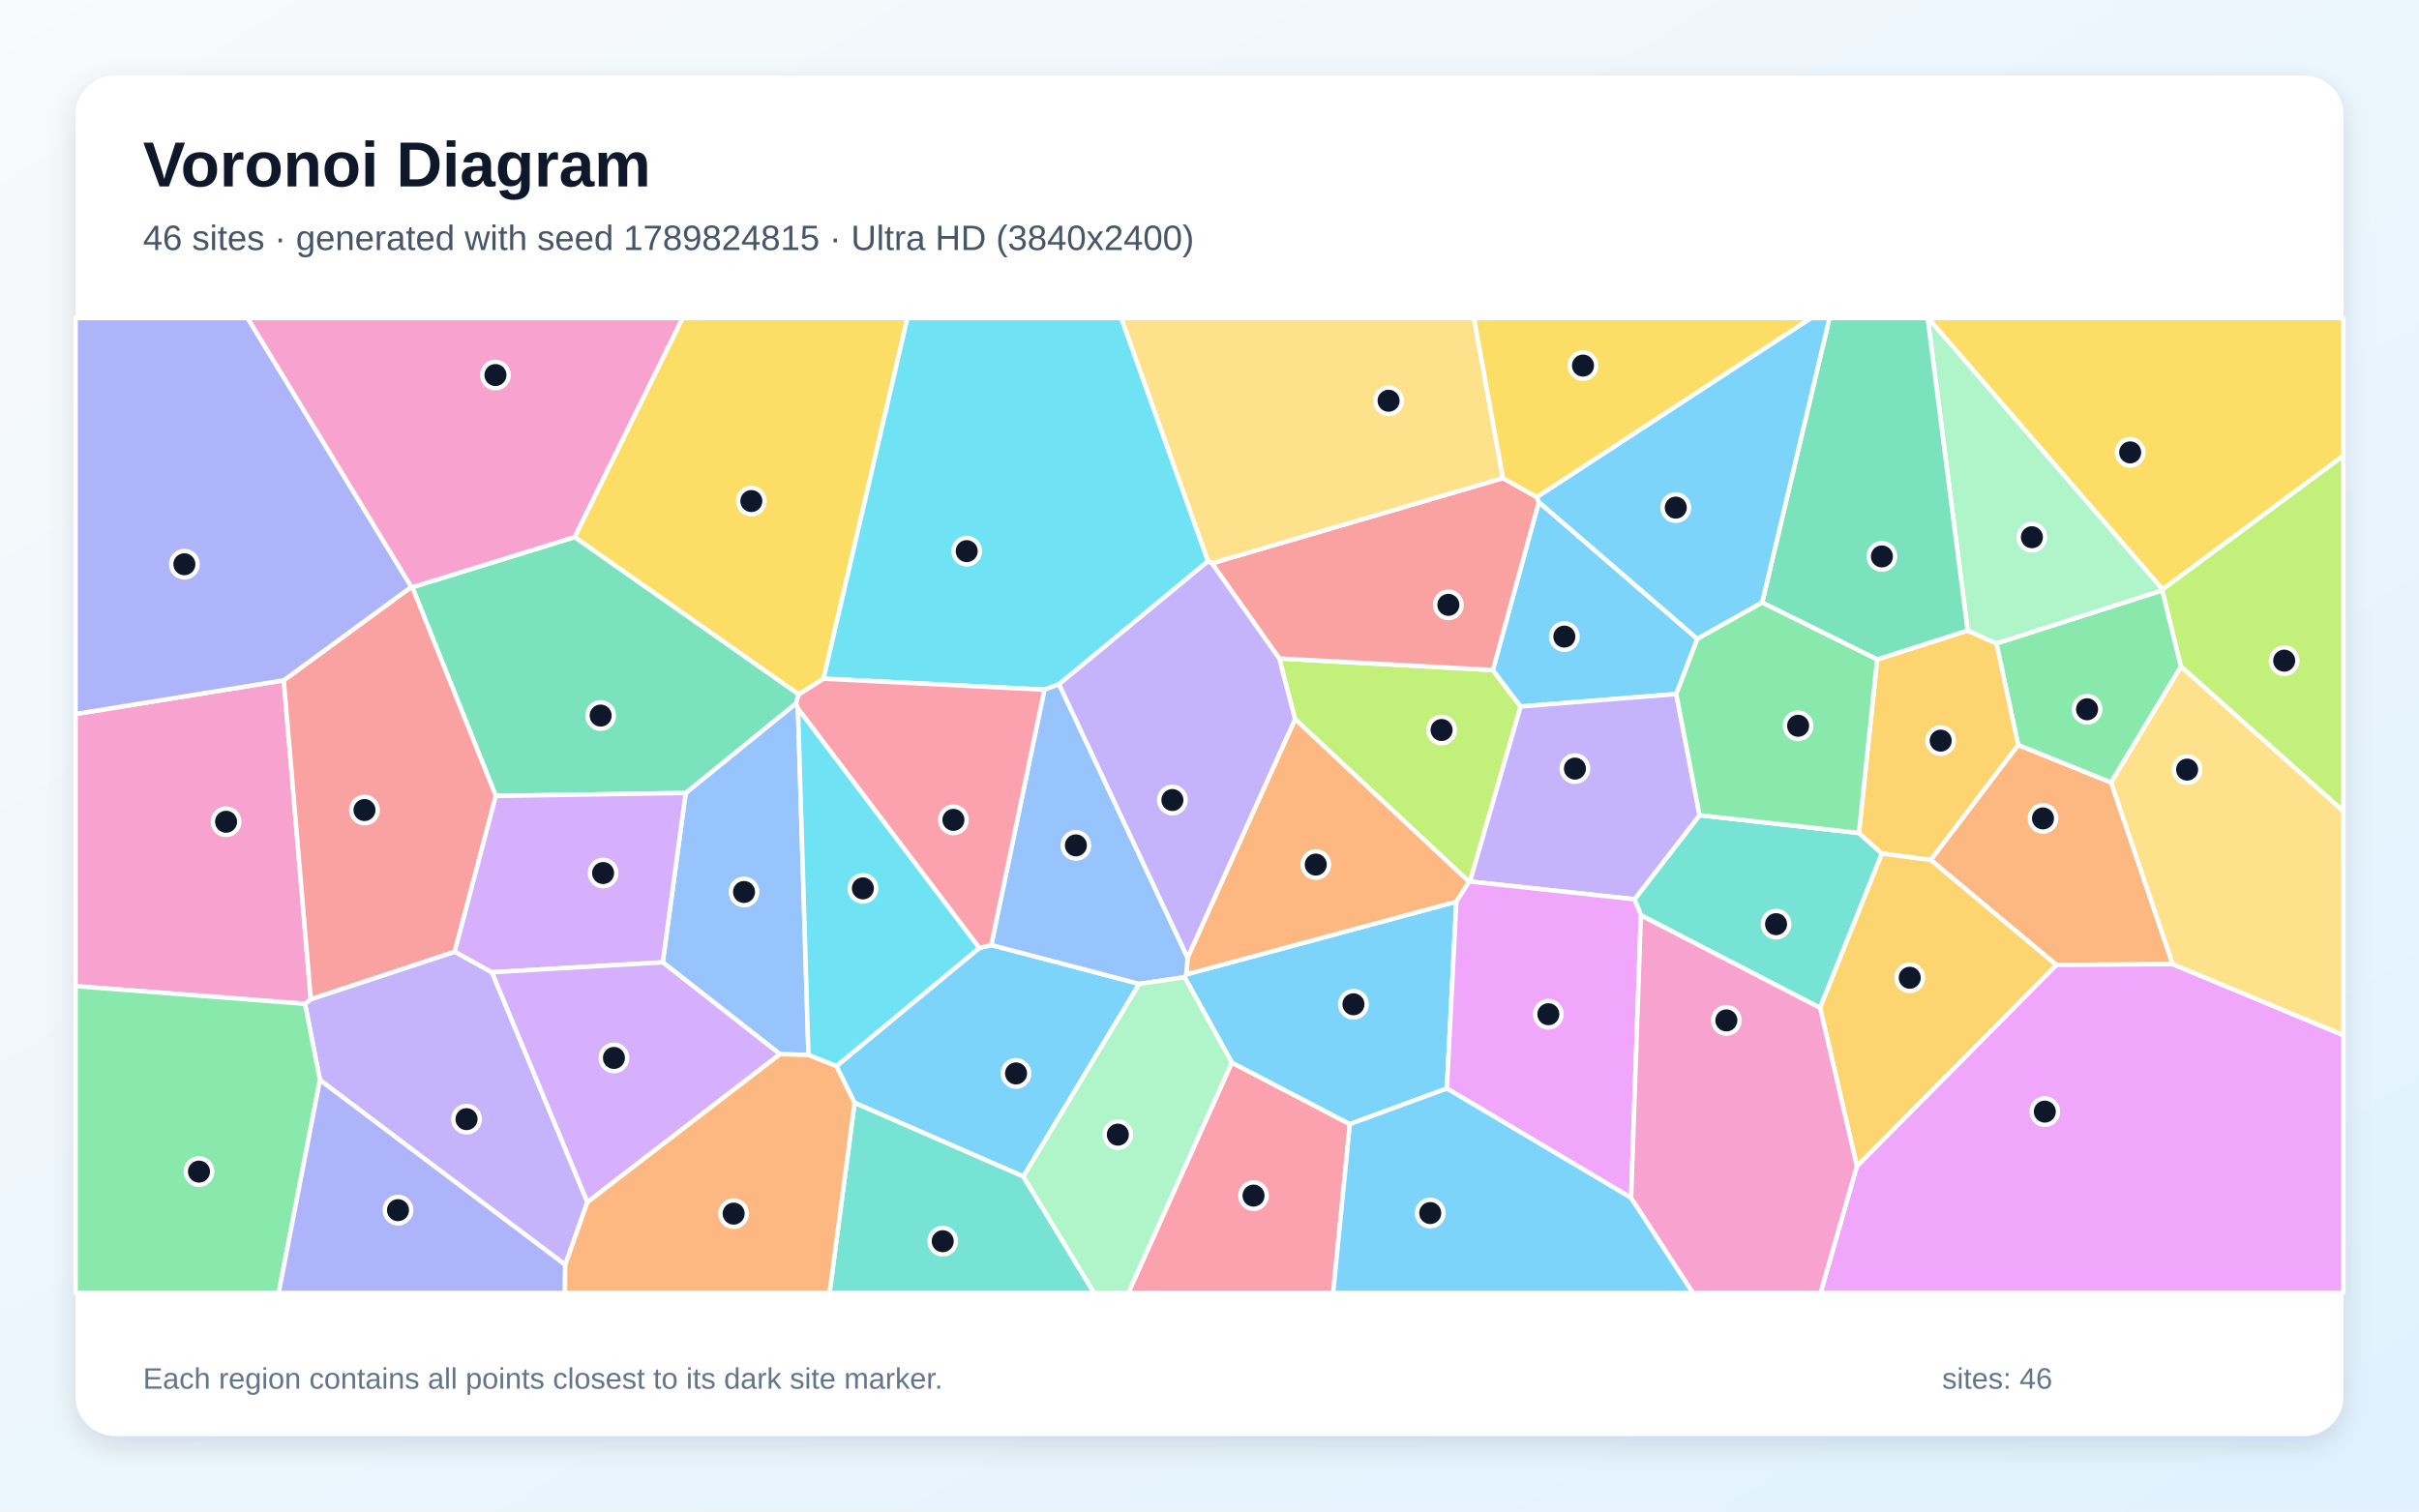
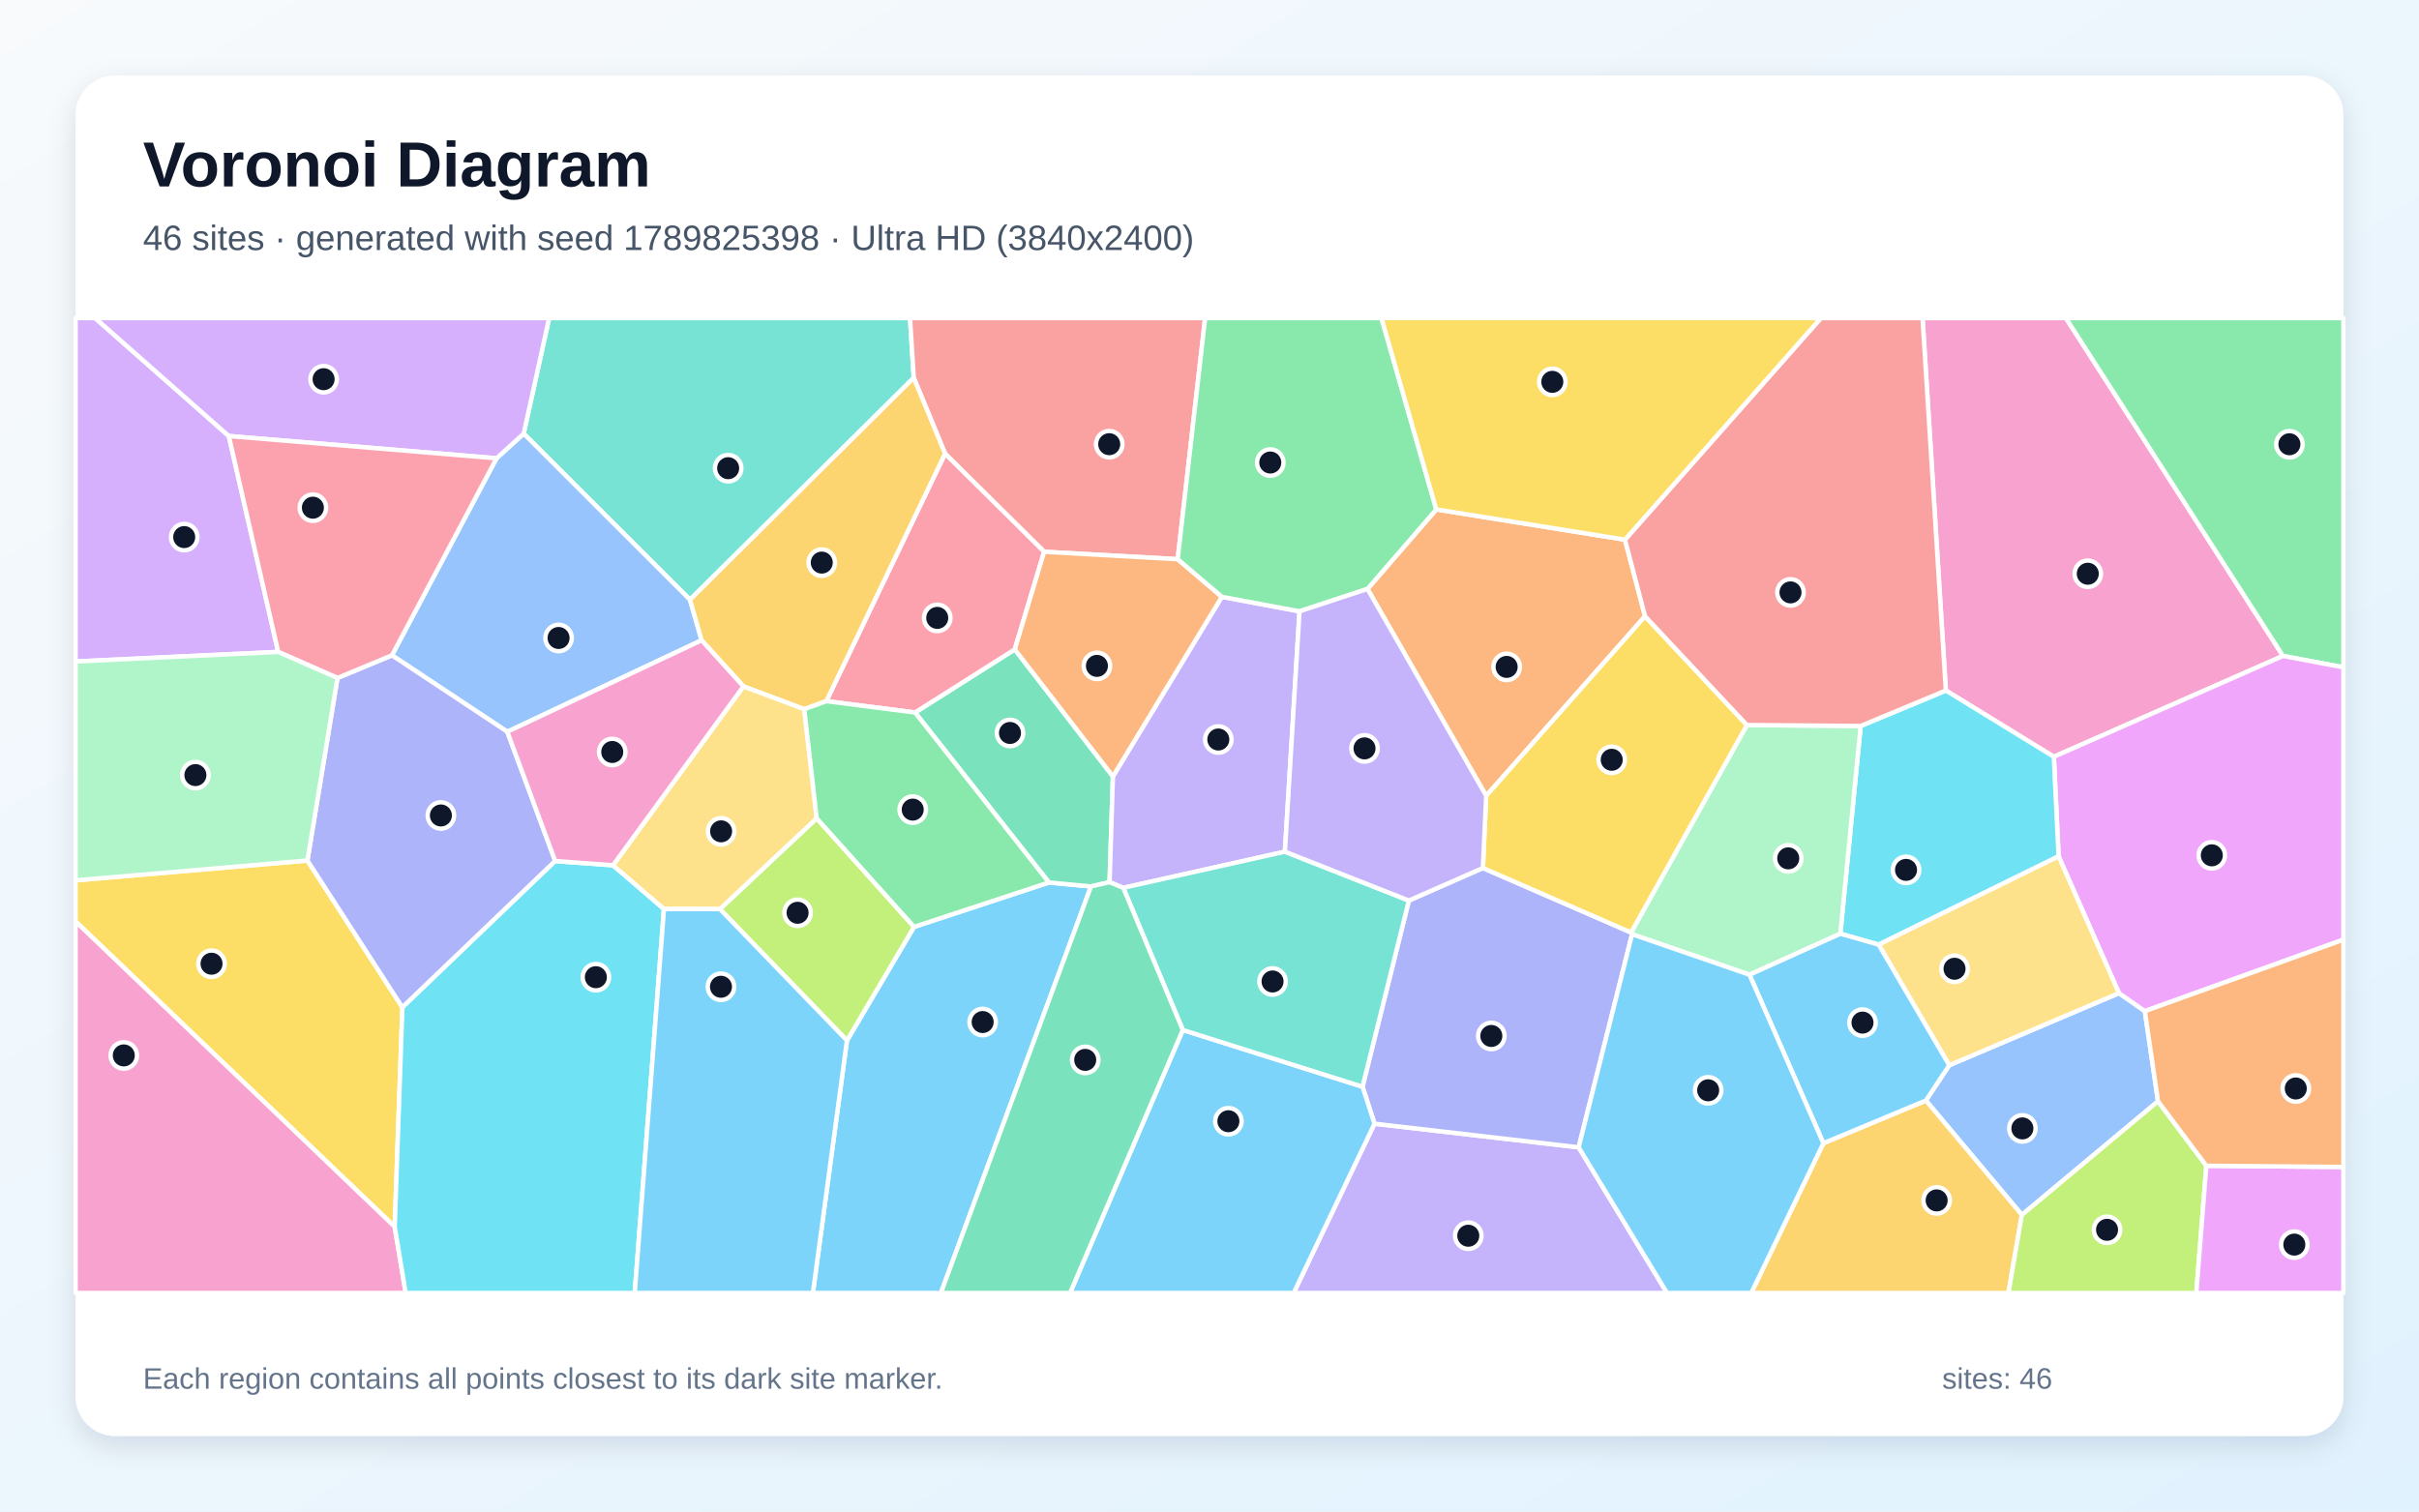
<svg xmlns="http://www.w3.org/2000/svg" width="3840" height="2400" viewBox="0 0 3840 2400" role="img" aria-labelledby="title description">
  <defs>
    <linearGradient id="background" x1="0" y1="0" x2="1" y2="1">
      <stop stop-color="#F8FAFC" />
      <stop offset="1" stop-color="#E0F2FE" />
    </linearGradient>
    <filter id="shadow" x="-5%" y="-5%" width="110%" height="110%">
      <feDropShadow dx="0" dy="15" stdDeviation="22" flood-color="#0F172A" flood-opacity=".12" />
    </filter>
  </defs>
  <rect width="3840" height="2400" fill="url(#background)" />
  <rect x="120" y="120" width="3600" height="2160" rx="63" fill="#FFFFFF" filter="url(#shadow)" />
  <g font-family="Arial, sans-serif">
    <text x="227" y="296" font-size="101" font-weight="700" fill="#0F172A">Voronoi Diagram</text>
-     <text x="227" y="397" font-size="56" fill="#475569">46 sites · generated with seed 1789824815 · Ultra HD (3840x2400)</text>
+     <text x="227" y="397" font-size="56" fill="#475569">46 sites · generated with seed 1789825398 · Ultra HD (3840x2400)</text>
  </g>
  <g stroke="#FFFFFF" stroke-width="7" stroke-linejoin="round">
-     <polygon points="1624.5,1868.1 1356.6,1751.1 1327.7,1692.8 1554.5,1505.2 1573.6,1500.5 1808.5,1562.2" fill="#38BDF8" fill-opacity="0.65" />
-     <polygon points="897.3,2008.3 507.9,1714.9 484.2,1593.9 493.4,1586.5 721.9,1511.1 780.9,1543.8 932.5,1908.8" fill="#A78BFA" fill-opacity="0.65" />
-     <polygon points="450.5,1080.2 493.4,1586.5 484.2,1593.9 120.0,1565.8 120.0,1133.7" fill="#F472B6" fill-opacity="0.65" />
-     <polygon points="3449.0,1530.9 3264.3,1532.1 3064.8,1365.4 3203.7,1182.8 3351.3,1242.4" fill="#FB923C" fill-opacity="0.65" />
-     <polygon points="1307.3,1077.7 1267.9,1102.7 912.1,852.8 1083.5,505.0 1440.5,505.0" fill="#FACC15" fill-opacity="0.65" />
-     <polygon points="3462.3,1058.3 3351.3,1242.4 3203.7,1182.8 3169.2,1021.7 3432.5,937.3" fill="#4ADE80" fill-opacity="0.65" />
-     <polygon points="2889.3,1600.3 2604.8,1453.3 2594.7,1427.9 2698.0,1294.4 2951.0,1322.6 2987.5,1355.3" fill="#2DD4BF" fill-opacity="0.65" />
-     <polygon points="1283.4,1675.2 1238.2,1673.8 1052.1,1528.0 1088.4,1259.1 1263.7,1116.7 1266.7,1125.1" fill="#60A5FA" fill-opacity="0.65" />
-     <polygon points="2947.7,1851.6 3264.3,1532.1 3449.0,1530.9 3720.0,1643.7 3720.0,2053.0 2890.0,2053.0" fill="#E879F9" fill-opacity="0.65" />
-     <polygon points="1263.7,1116.7 1088.4,1259.1 787.1,1263.8 654.5,932.4 912.1,852.8 1267.9,1102.7" fill="#34D399" fill-opacity="0.65" />
-     <polygon points="653.0,931.9 654.5,932.4 787.1,1263.8 721.9,1511.1 493.4,1586.5 450.5,1080.2" fill="#F87171" fill-opacity="0.65" />
-     <polygon points="653.0,931.9 450.5,1080.2 120.0,1133.7 120.0,505.0 393.1,505.0" fill="#818CF8" fill-opacity="0.65" />
-     <polygon points="2979.8,1047.1 3123.5,1001.2 3169.2,1021.7 3203.7,1182.8 3064.8,1365.4 2987.5,1355.3 2951.0,1322.6" fill="#FBBF24" fill-opacity="0.65" />
-     <polygon points="2030.7,1045.5 2369.8,1063.9 2413.9,1121.8 2333.5,1399.7 2332.1,1400.2 2055.8,1141.9" fill="#A3E635" fill-opacity="0.65" />
-     <polygon points="787.1,1263.8 1088.4,1259.1 1052.1,1528.0 780.9,1543.8 721.9,1511.1" fill="#C084FC" fill-opacity="0.65" />
-     <polygon points="1955.4,1687.1 2142.8,1784.9 2116.3,2053.0 1791.0,2053.0" fill="#FB7185" fill-opacity="0.65" />
-     <polygon points="1917.7,891.1 1681.2,1086.4 1657.9,1095.1 1307.3,1077.7 1440.5,505.0 1780.0,505.0" fill="#22D3EE" fill-opacity="0.65" />
-     <polygon points="3433.2,935.8 3432.5,937.3 3169.2,1021.7 3123.5,1001.2 3060.0,505.0 3061.0,505.0" fill="#86EFAC" fill-opacity="0.65" />
-     <polygon points="3449.0,1530.9 3351.3,1242.4 3462.3,1058.3 3720.0,1287.8 3720.0,1643.7" fill="#FCD34D" fill-opacity="0.65" />
-     <polygon points="2296.8,1728.3 2142.8,1784.9 1955.4,1687.1 1880.5,1551.7 1883.1,1547.2 2311.9,1431.6" fill="#38BDF8" fill-opacity="0.65" />
-     <polygon points="2694.5,1014.4 2661.0,1102.0 2413.9,1121.8 2369.8,1063.9 2442.8,797.1" fill="#38BDF8" fill-opacity="0.65" />
-     <polygon points="2661.0,1102.0 2698.0,1294.4 2594.7,1427.9 2333.5,1399.7 2413.9,1121.8" fill="#A78BFA" fill-opacity="0.65" />
-     <polygon points="912.1,852.8 654.5,932.4 653.0,931.9 393.1,505.0 1083.5,505.0" fill="#F472B6" fill-opacity="0.65" />
-     <polygon points="2311.9,1431.6 1883.1,1547.2 1885.2,1520.6 2055.8,1141.9 2332.1,1400.2" fill="#FB923C" fill-opacity="0.65" />
-     <polygon points="3433.2,935.8 3061.0,505.0 3720.0,505.0 3720.0,723.7" fill="#FACC15" fill-opacity="0.65" />
-     <polygon points="120.0,1565.8 484.2,1593.9 507.9,1714.9 442.4,2053.0 120.0,2053.0" fill="#4ADE80" fill-opacity="0.65" />
-     <polygon points="1356.6,1751.1 1624.5,1868.1 1737.0,2053.0 1316.8,2053.0" fill="#2DD4BF" fill-opacity="0.65" />
-     <polygon points="1657.9,1095.1 1681.2,1086.4 1885.2,1520.6 1883.1,1547.2 1880.5,1551.7 1808.5,1562.2 1573.6,1500.5" fill="#60A5FA" fill-opacity="0.65" />
-     <polygon points="2589.3,1901.9 2296.8,1728.3 2311.9,1431.6 2332.1,1400.2 2333.5,1399.7 2594.7,1427.9 2604.8,1453.3" fill="#E879F9" fill-opacity="0.65" />
-     <polygon points="3123.5,1001.2 2979.8,1047.1 2797.3,956.8 2904.2,505.0 3060.0,505.0" fill="#34D399" fill-opacity="0.65" />
-     <polygon points="1923.8,894.4 2385.8,759.1 2439.5,789.3 2442.8,797.1 2369.8,1063.9 2030.7,1045.5" fill="#F87171" fill-opacity="0.65" />
-     <polygon points="507.9,1714.9 897.3,2008.3 896.8,2053.0 442.4,2053.0" fill="#818CF8" fill-opacity="0.65" />
-     <polygon points="2889.3,1600.3 2987.5,1355.3 3064.8,1365.4 3264.3,1532.1 2947.7,1851.6" fill="#FBBF24" fill-opacity="0.65" />
-     <polygon points="3462.3,1058.3 3432.5,937.3 3433.2,935.8 3720.0,723.7 3720.0,1287.8" fill="#A3E635" fill-opacity="0.65" />
-     <polygon points="932.5,1908.8 780.9,1543.8 1052.1,1528.0 1238.2,1673.8" fill="#C084FC" fill-opacity="0.65" />
-     <polygon points="1657.9,1095.1 1573.6,1500.5 1554.5,1505.2 1266.7,1125.1 1263.7,1116.7 1267.9,1102.7 1307.3,1077.7" fill="#FB7185" fill-opacity="0.65" />
-     <polygon points="1283.4,1675.2 1266.7,1125.1 1554.5,1505.2 1327.7,1692.8" fill="#22D3EE" fill-opacity="0.65" />
-     <polygon points="1624.5,1868.1 1808.5,1562.2 1880.5,1551.7 1955.4,1687.1 1791.0,2053.0 1737.0,2053.0" fill="#86EFAC" fill-opacity="0.65" />
-     <polygon points="2385.8,759.1 1923.8,894.4 1917.7,891.1 1780.0,505.0 2339.9,505.0" fill="#FCD34D" fill-opacity="0.65" />
-     <polygon points="2142.8,1784.9 2296.8,1728.3 2589.3,1901.9 2687.6,2053.0 2116.3,2053.0" fill="#38BDF8" fill-opacity="0.65" />
-     <polygon points="2797.3,956.8 2694.5,1014.4 2442.8,797.1 2439.5,789.3 2874.8,505.0 2904.2,505.0" fill="#38BDF8" fill-opacity="0.65" />
-     <polygon points="1681.2,1086.4 1917.7,891.1 1923.8,894.4 2030.7,1045.5 2055.8,1141.9 1885.2,1520.6" fill="#A78BFA" fill-opacity="0.65" />
-     <polygon points="2589.3,1901.9 2604.8,1453.3 2889.3,1600.3 2947.7,1851.6 2890.0,2053.0 2687.6,2053.0" fill="#F472B6" fill-opacity="0.65" />
-     <polygon points="897.3,2008.3 932.5,1908.8 1238.2,1673.8 1283.4,1675.2 1327.7,1692.8 1356.6,1751.1 1316.8,2053.0 896.8,2053.0" fill="#FB923C" fill-opacity="0.65" />
-     <polygon points="2439.5,789.3 2385.8,759.1 2339.9,505.0 2874.8,505.0" fill="#FACC15" fill-opacity="0.65" />
-     <polygon points="2661.0,1102.0 2694.5,1014.4 2797.3,956.8 2979.8,1047.1 2951.0,1322.6 2698.0,1294.4" fill="#4ADE80" fill-opacity="0.65" />
+     <polygon points="1344.5,1652.1 1451.0,1471.7 1665.1,1401.2 1731.9,1407.5 1493.6,2053.0 1290.4,2053.0" fill="#38BDF8" fill-opacity="0.65" />
+     <polygon points="2181.9,1784.2 2506.0,1821.7 2646.3,2053.0 2053.6,2053.0" fill="#A78BFA" fill-opacity="0.65" />
+     <polygon points="3260.3,1201.6 3088.9,1096.4 3051.9,505.0 3279.5,505.0 3624.1,1041.5" fill="#F472B6" fill-opacity="0.65" />
+     <polygon points="2579.5,856.9 2611.4,978.5 2359.2,1263.6 2170.8,935.1 2280.0,808.9" fill="#FB923C" fill-opacity="0.65" />
+     <polygon points="626.6,1947.9 120.0,1463.1 120.0,1397.8 488.0,1366.3 638.8,1599.6" fill="#FACC15" fill-opacity="0.65" />
+     <polygon points="3624.1,1041.5 3279.5,505.0 3720.0,505.0 3720.0,1059.6" fill="#4ADE80" fill-opacity="0.65" />
+     <polygon points="1450.5,599.8 1095.3,952.2 831.3,688.5 871.7,505.0 1444.6,505.0" fill="#2DD4BF" fill-opacity="0.65" />
+     <polygon points="3425.7,1748.6 3209.6,1929.0 3057.2,1747.4 3094.3,1691.4 3363.7,1576.9 3404.8,1605.5" fill="#60A5FA" fill-opacity="0.65" />
+     <polygon points="3404.8,1605.5 3363.7,1576.9 3267.9,1359.7 3260.3,1201.6 3624.1,1041.5 3720.0,1059.6 3720.0,1492.0" fill="#E879F9" fill-opacity="0.65" />
+     <polygon points="1452.6,1131.3 1610.9,1031.1 1766.7,1232.8 1761.4,1400.7 1731.9,1407.5 1665.1,1401.2" fill="#34D399" fill-opacity="0.65" />
+     <polygon points="1869.5,887.9 1657.5,876.1 1500.2,720.3 1450.5,599.8 1444.6,505.0 1913.1,505.0" fill="#F87171" fill-opacity="0.65" />
+     <polygon points="2162.9,1725.5 2236.5,1429.9 2354.0,1378.2 2589.2,1480.6 2590.8,1483.4 2506.0,1821.7 2181.9,1784.2" fill="#818CF8" fill-opacity="0.65" />
+     <polygon points="2894.5,1815.2 3057.2,1747.4 3209.6,1929.0 3188.2,2053.0 2780.0,2053.0" fill="#FBBF24" fill-opacity="0.65" />
+     <polygon points="3209.6,1929.0 3425.7,1748.6 3502.4,1851.0 3486.5,2053.0 3188.2,2053.0" fill="#A3E635" fill-opacity="0.65" />
+     <polygon points="363.2,692.3 441.6,1035.1 120.0,1050.3 120.0,505.0 151.0,505.0" fill="#C084FC" fill-opacity="0.65" />
+     <polygon points="1311.7,1113.3 1500.2,720.3 1657.5,876.1 1610.9,1031.1 1452.6,1131.3" fill="#FB7185" fill-opacity="0.65" />
+     <polygon points="3267.9,1359.7 2982.2,1499.9 2921.4,1482.6 2953.7,1152.7 3088.9,1096.4 3260.3,1201.6" fill="#22D3EE" fill-opacity="0.65" />
+     <polygon points="2953.7,1152.7 2921.4,1482.6 2777.2,1547.7 2590.8,1483.4 2589.2,1480.6 2773.1,1151.2" fill="#86EFAC" fill-opacity="0.65" />
+     <polygon points="2982.2,1499.9 3267.9,1359.7 3363.7,1576.9 3094.3,1691.4" fill="#FCD34D" fill-opacity="0.65" />
+     <polygon points="1877.6,1635.4 2162.9,1725.5 2181.9,1784.2 2053.6,2053.0 1698.6,2053.0" fill="#38BDF8" fill-opacity="0.65" />
+     <polygon points="2894.5,1815.2 2777.2,1547.7 2921.4,1482.6 2982.2,1499.9 3094.3,1691.4 3057.2,1747.4" fill="#38BDF8" fill-opacity="0.65" />
+     <polygon points="1939.6,947.6 2062.9,970.7 2039.7,1352.3 1783.1,1409.7 1761.4,1400.7 1766.7,1232.8" fill="#A78BFA" fill-opacity="0.65" />
+     <polygon points="120.0,1463.1 626.6,1947.9 644.0,2053.0 120.0,2053.0" fill="#F472B6" fill-opacity="0.65" />
+     <polygon points="1657.5,876.1 1869.5,887.9 1939.6,947.6 1766.7,1232.8 1610.9,1031.1" fill="#FB923C" fill-opacity="0.65" />
+     <polygon points="2773.1,1151.2 2589.2,1480.6 2354.0,1378.2 2359.2,1263.6 2611.4,978.5" fill="#FACC15" fill-opacity="0.65" />
+     <polygon points="2280.0,808.9 2170.8,935.1 2062.9,970.7 1939.6,947.6 1869.5,887.9 1913.1,505.0 2193.0,505.0" fill="#4ADE80" fill-opacity="0.65" />
+     <polygon points="1783.1,1409.7 2039.7,1352.3 2236.5,1429.9 2162.9,1725.5 1877.6,1635.4" fill="#2DD4BF" fill-opacity="0.65" />
+     <polygon points="805.3,1161.9 622.2,1040.5 788.2,727.7 831.3,688.5 1095.3,952.2 1113.8,1016.6" fill="#60A5FA" fill-opacity="0.65" />
+     <polygon points="3502.4,1851.0 3720.0,1852.9 3720.0,2053.0 3486.5,2053.0" fill="#E879F9" fill-opacity="0.65" />
+     <polygon points="1731.9,1407.5 1761.4,1400.7 1783.1,1409.7 1877.6,1635.4 1698.6,2053.0 1493.6,2053.0" fill="#34D399" fill-opacity="0.65" />
+     <polygon points="3088.9,1096.4 2953.7,1152.7 2773.1,1151.2 2611.4,978.5 2579.5,856.9 2890.6,505.0 3051.9,505.0" fill="#F87171" fill-opacity="0.65" />
+     <polygon points="881.4,1367.2 638.8,1599.6 488.0,1366.3 535.7,1076.5 622.2,1040.5 805.3,1161.9" fill="#818CF8" fill-opacity="0.65" />
+     <polygon points="1500.2,720.3 1311.7,1113.3 1276.7,1126.1 1180.1,1089.9 1113.8,1016.6 1095.3,952.2 1450.5,599.8" fill="#FBBF24" fill-opacity="0.65" />
+     <polygon points="1142.8,1443.4 1296.4,1299.2 1451.0,1471.7 1344.5,1652.1" fill="#A3E635" fill-opacity="0.65" />
+     <polygon points="831.3,688.5 788.2,727.7 363.2,692.3 151.0,505.0 871.7,505.0" fill="#C084FC" fill-opacity="0.65" />
+     <polygon points="788.2,727.7 622.2,1040.5 535.7,1076.5 441.6,1035.1 363.2,692.3" fill="#FB7185" fill-opacity="0.65" />
+     <polygon points="626.6,1947.9 638.8,1599.6 881.4,1367.2 973.1,1373.9 1054.0,1443.3 1007.6,2053.0 644.0,2053.0" fill="#22D3EE" fill-opacity="0.65" />
+     <polygon points="441.6,1035.1 535.7,1076.5 488.0,1366.3 120.0,1397.8 120.0,1050.3" fill="#86EFAC" fill-opacity="0.65" />
+     <polygon points="1296.4,1299.2 1142.8,1443.4 1054.0,1443.3 973.1,1373.9 1180.1,1089.9 1276.7,1126.1" fill="#FCD34D" fill-opacity="0.65" />
+     <polygon points="1054.0,1443.3 1142.8,1443.4 1344.5,1652.1 1290.4,2053.0 1007.6,2053.0" fill="#38BDF8" fill-opacity="0.65" />
+     <polygon points="2506.0,1821.7 2590.8,1483.4 2777.2,1547.7 2894.5,1815.2 2780.0,2053.0 2646.3,2053.0" fill="#38BDF8" fill-opacity="0.65" />
+     <polygon points="2039.7,1352.3 2062.9,970.7 2170.8,935.1 2359.2,1263.6 2354.0,1378.2 2236.5,1429.9" fill="#A78BFA" fill-opacity="0.65" />
+     <polygon points="973.1,1373.9 881.4,1367.2 805.3,1161.9 1113.8,1016.6 1180.1,1089.9" fill="#F472B6" fill-opacity="0.65" />
+     <polygon points="3502.4,1851.0 3425.7,1748.6 3404.8,1605.5 3720.0,1492.0 3720.0,1852.9" fill="#FB923C" fill-opacity="0.65" />
+     <polygon points="2579.5,856.9 2280.0,808.9 2193.0,505.0 2890.6,505.0" fill="#FACC15" fill-opacity="0.65" />
+     <polygon points="1296.4,1299.2 1276.7,1126.1 1311.7,1113.3 1452.6,1131.3 1665.1,1401.2 1451.0,1471.7" fill="#4ADE80" fill-opacity="0.65" />
  </g>
  <g>
-     <circle cx="1612.9" cy="1704.4" r="21" fill="#0F172A" stroke="#FFFFFF" stroke-width="7" />
-     <circle cx="740.6" cy="1777.0" r="21" fill="#0F172A" stroke="#FFFFFF" stroke-width="7" />
-     <circle cx="358.9" cy="1304.8" r="21" fill="#0F172A" stroke="#FFFFFF" stroke-width="7" />
-     <circle cx="3243.1" cy="1299.5" r="21" fill="#0F172A" stroke="#FFFFFF" stroke-width="7" />
-     <circle cx="1192.7" cy="795.6" r="21" fill="#0F172A" stroke="#FFFFFF" stroke-width="7" />
-     <circle cx="3313.1" cy="1126.2" r="21" fill="#0F172A" stroke="#FFFFFF" stroke-width="7" />
-     <circle cx="2819.4" cy="1467.4" r="21" fill="#0F172A" stroke="#FFFFFF" stroke-width="7" />
-     <circle cx="1181.1" cy="1416.3" r="21" fill="#0F172A" stroke="#FFFFFF" stroke-width="7" />
-     <circle cx="3246.0" cy="1765.0" r="21" fill="#0F172A" stroke="#FFFFFF" stroke-width="7" />
-     <circle cx="953.5" cy="1136.2" r="21" fill="#0F172A" stroke="#FFFFFF" stroke-width="7" />
-     <circle cx="578.6" cy="1286.2" r="21" fill="#0F172A" stroke="#FFFFFF" stroke-width="7" />
-     <circle cx="292.7" cy="895.9" r="21" fill="#0F172A" stroke="#FFFFFF" stroke-width="7" />
-     <circle cx="3080.7" cy="1176.0" r="21" fill="#0F172A" stroke="#FFFFFF" stroke-width="7" />
-     <circle cx="2288.4" cy="1159.1" r="21" fill="#0F172A" stroke="#FFFFFF" stroke-width="7" />
-     <circle cx="957.4" cy="1386.2" r="21" fill="#0F172A" stroke="#FFFFFF" stroke-width="7" />
-     <circle cx="1989.9" cy="1898.4" r="21" fill="#0F172A" stroke="#FFFFFF" stroke-width="7" />
-     <circle cx="1534.6" cy="875.1" r="21" fill="#0F172A" stroke="#FFFFFF" stroke-width="7" />
-     <circle cx="3225.5" cy="853.0" r="21" fill="#0F172A" stroke="#FFFFFF" stroke-width="7" />
-     <circle cx="3471.9" cy="1222.0" r="21" fill="#0F172A" stroke="#FFFFFF" stroke-width="7" />
-     <circle cx="2148.5" cy="1594.6" r="21" fill="#0F172A" stroke="#FFFFFF" stroke-width="7" />
-     <circle cx="2483.3" cy="1010.8" r="21" fill="#0F172A" stroke="#FFFFFF" stroke-width="7" />
-     <circle cx="2500.1" cy="1220.4" r="21" fill="#0F172A" stroke="#FFFFFF" stroke-width="7" />
-     <circle cx="786.5" cy="595.5" r="21" fill="#0F172A" stroke="#FFFFFF" stroke-width="7" />
-     <circle cx="2088.7" cy="1372.8" r="21" fill="#0F172A" stroke="#FFFFFF" stroke-width="7" />
-     <circle cx="3381.5" cy="718.3" r="21" fill="#0F172A" stroke="#FFFFFF" stroke-width="7" />
-     <circle cx="315.9" cy="1860.3" r="21" fill="#0F172A" stroke="#FFFFFF" stroke-width="7" />
-     <circle cx="1496.5" cy="1970.8" r="21" fill="#0F172A" stroke="#FFFFFF" stroke-width="7" />
-     <circle cx="1707.9" cy="1342.3" r="21" fill="#0F172A" stroke="#FFFFFF" stroke-width="7" />
-     <circle cx="2457.9" cy="1610.4" r="21" fill="#0F172A" stroke="#FFFFFF" stroke-width="7" />
-     <circle cx="2987.4" cy="883.5" r="21" fill="#0F172A" stroke="#FFFFFF" stroke-width="7" />
-     <circle cx="2299.2" cy="960.4" r="21" fill="#0F172A" stroke="#FFFFFF" stroke-width="7" />
-     <circle cx="631.8" cy="1921.5" r="21" fill="#0F172A" stroke="#FFFFFF" stroke-width="7" />
-     <circle cx="3031.6" cy="1552.5" r="21" fill="#0F172A" stroke="#FFFFFF" stroke-width="7" />
-     <circle cx="3626.0" cy="1049.0" r="21" fill="#0F172A" stroke="#FFFFFF" stroke-width="7" />
-     <circle cx="974.6" cy="1679.8" r="21" fill="#0F172A" stroke="#FFFFFF" stroke-width="7" />
-     <circle cx="1513.5" cy="1301.8" r="21" fill="#0F172A" stroke="#FFFFFF" stroke-width="7" />
-     <circle cx="1369.8" cy="1410.6" r="21" fill="#0F172A" stroke="#FFFFFF" stroke-width="7" />
-     <circle cx="1774.5" cy="1801.6" r="21" fill="#0F172A" stroke="#FFFFFF" stroke-width="7" />
-     <circle cx="2204.3" cy="636.3" r="21" fill="#0F172A" stroke="#FFFFFF" stroke-width="7" />
-     <circle cx="2270.4" cy="1926.1" r="21" fill="#0F172A" stroke="#FFFFFF" stroke-width="7" />
-     <circle cx="2660.2" cy="806.0" r="21" fill="#0F172A" stroke="#FFFFFF" stroke-width="7" />
-     <circle cx="1861.1" cy="1270.3" r="21" fill="#0F172A" stroke="#FFFFFF" stroke-width="7" />
-     <circle cx="2740.5" cy="1620.2" r="21" fill="#0F172A" stroke="#FFFFFF" stroke-width="7" />
-     <circle cx="1164.6" cy="1927.0" r="21" fill="#0F172A" stroke="#FFFFFF" stroke-width="7" />
-     <circle cx="2512.9" cy="580.5" r="21" fill="#0F172A" stroke="#FFFFFF" stroke-width="7" />
-     <circle cx="2854.4" cy="1152.4" r="21" fill="#0F172A" stroke="#FFFFFF" stroke-width="7" />
+     <circle cx="1559.9" cy="1622.8" r="21" fill="#0F172A" stroke="#FFFFFF" stroke-width="7" />
+     <circle cx="2330.8" cy="1962.1" r="21" fill="#0F172A" stroke="#FFFFFF" stroke-width="7" />
+     <circle cx="3314.2" cy="911.0" r="21" fill="#0F172A" stroke="#FFFFFF" stroke-width="7" />
+     <circle cx="2391.7" cy="1058.9" r="21" fill="#0F172A" stroke="#FFFFFF" stroke-width="7" />
+     <circle cx="335.8" cy="1530.2" r="21" fill="#0F172A" stroke="#FFFFFF" stroke-width="7" />
+     <circle cx="3634.3" cy="705.4" r="21" fill="#0F172A" stroke="#FFFFFF" stroke-width="7" />
+     <circle cx="1155.9" cy="743.4" r="21" fill="#0F172A" stroke="#FFFFFF" stroke-width="7" />
+     <circle cx="3210.4" cy="1791.7" r="21" fill="#0F172A" stroke="#FFFFFF" stroke-width="7" />
+     <circle cx="3511.1" cy="1358.1" r="21" fill="#0F172A" stroke="#FFFFFF" stroke-width="7" />
+     <circle cx="1603.3" cy="1163.8" r="21" fill="#0F172A" stroke="#FFFFFF" stroke-width="7" />
+     <circle cx="1760.8" cy="705.3" r="21" fill="#0F172A" stroke="#FFFFFF" stroke-width="7" />
+     <circle cx="2367.4" cy="1644.9" r="21" fill="#0F172A" stroke="#FFFFFF" stroke-width="7" />
+     <circle cx="3074.3" cy="1906.0" r="21" fill="#0F172A" stroke="#FFFFFF" stroke-width="7" />
+     <circle cx="3344.8" cy="1952.7" r="21" fill="#0F172A" stroke="#FFFFFF" stroke-width="7" />
+     <circle cx="292.4" cy="852.8" r="21" fill="#0F172A" stroke="#FFFFFF" stroke-width="7" />
+     <circle cx="1487.8" cy="981.1" r="21" fill="#0F172A" stroke="#FFFFFF" stroke-width="7" />
+     <circle cx="3025.7" cy="1381.2" r="21" fill="#0F172A" stroke="#FFFFFF" stroke-width="7" />
+     <circle cx="2838.7" cy="1362.9" r="21" fill="#0F172A" stroke="#FFFFFF" stroke-width="7" />
+     <circle cx="3102.7" cy="1538.2" r="21" fill="#0F172A" stroke="#FFFFFF" stroke-width="7" />
+     <circle cx="1950.0" cy="1780.3" r="21" fill="#0F172A" stroke="#FFFFFF" stroke-width="7" />
+     <circle cx="2956.6" cy="1623.7" r="21" fill="#0F172A" stroke="#FFFFFF" stroke-width="7" />
+     <circle cx="1934.0" cy="1174.2" r="21" fill="#0F172A" stroke="#FFFFFF" stroke-width="7" />
+     <circle cx="196.5" cy="1675.8" r="21" fill="#0F172A" stroke="#FFFFFF" stroke-width="7" />
+     <circle cx="1741.3" cy="1057.3" r="21" fill="#0F172A" stroke="#FFFFFF" stroke-width="7" />
+     <circle cx="2558.5" cy="1206.4" r="21" fill="#0F172A" stroke="#FFFFFF" stroke-width="7" />
+     <circle cx="2016.5" cy="734.4" r="21" fill="#0F172A" stroke="#FFFFFF" stroke-width="7" />
+     <circle cx="2020.1" cy="1558.4" r="21" fill="#0F172A" stroke="#FFFFFF" stroke-width="7" />
+     <circle cx="886.7" cy="1013.0" r="21" fill="#0F172A" stroke="#FFFFFF" stroke-width="7" />
+     <circle cx="3642.1" cy="1976.2" r="21" fill="#0F172A" stroke="#FFFFFF" stroke-width="7" />
+     <circle cx="1722.7" cy="1682.9" r="21" fill="#0F172A" stroke="#FFFFFF" stroke-width="7" />
+     <circle cx="2842.3" cy="940.6" r="21" fill="#0F172A" stroke="#FFFFFF" stroke-width="7" />
+     <circle cx="699.9" cy="1294.8" r="21" fill="#0F172A" stroke="#FFFFFF" stroke-width="7" />
+     <circle cx="1304.5" cy="893.3" r="21" fill="#0F172A" stroke="#FFFFFF" stroke-width="7" />
+     <circle cx="1266.1" cy="1449.3" r="21" fill="#0F172A" stroke="#FFFFFF" stroke-width="7" />
+     <circle cx="513.7" cy="602.1" r="21" fill="#0F172A" stroke="#FFFFFF" stroke-width="7" />
+     <circle cx="496.7" cy="806.1" r="21" fill="#0F172A" stroke="#FFFFFF" stroke-width="7" />
+     <circle cx="945.9" cy="1551.6" r="21" fill="#0F172A" stroke="#FFFFFF" stroke-width="7" />
+     <circle cx="310.2" cy="1230.7" r="21" fill="#0F172A" stroke="#FFFFFF" stroke-width="7" />
+     <circle cx="1144.7" cy="1320.0" r="21" fill="#0F172A" stroke="#FFFFFF" stroke-width="7" />
+     <circle cx="1144.5" cy="1566.8" r="21" fill="#0F172A" stroke="#FFFFFF" stroke-width="7" />
+     <circle cx="2711.6" cy="1731.2" r="21" fill="#0F172A" stroke="#FFFFFF" stroke-width="7" />
+     <circle cx="2166.1" cy="1188.3" r="21" fill="#0F172A" stroke="#FFFFFF" stroke-width="7" />
+     <circle cx="971.9" cy="1194.0" r="21" fill="#0F172A" stroke="#FFFFFF" stroke-width="7" />
+     <circle cx="3644.4" cy="1728.3" r="21" fill="#0F172A" stroke="#FFFFFF" stroke-width="7" />
+     <circle cx="2464.2" cy="606.3" r="21" fill="#0F172A" stroke="#FFFFFF" stroke-width="7" />
+     <circle cx="1448.9" cy="1285.5" r="21" fill="#0F172A" stroke="#FFFFFF" stroke-width="7" />
  </g>
  <g font-family="Arial, sans-serif" font-size="47" fill="#64748B">
    <text x="227" y="2205">Each region contains all points closest to its dark site marker.</text>
    <text x="3083" y="2205">sites: 46</text>
  </g>
</svg>
